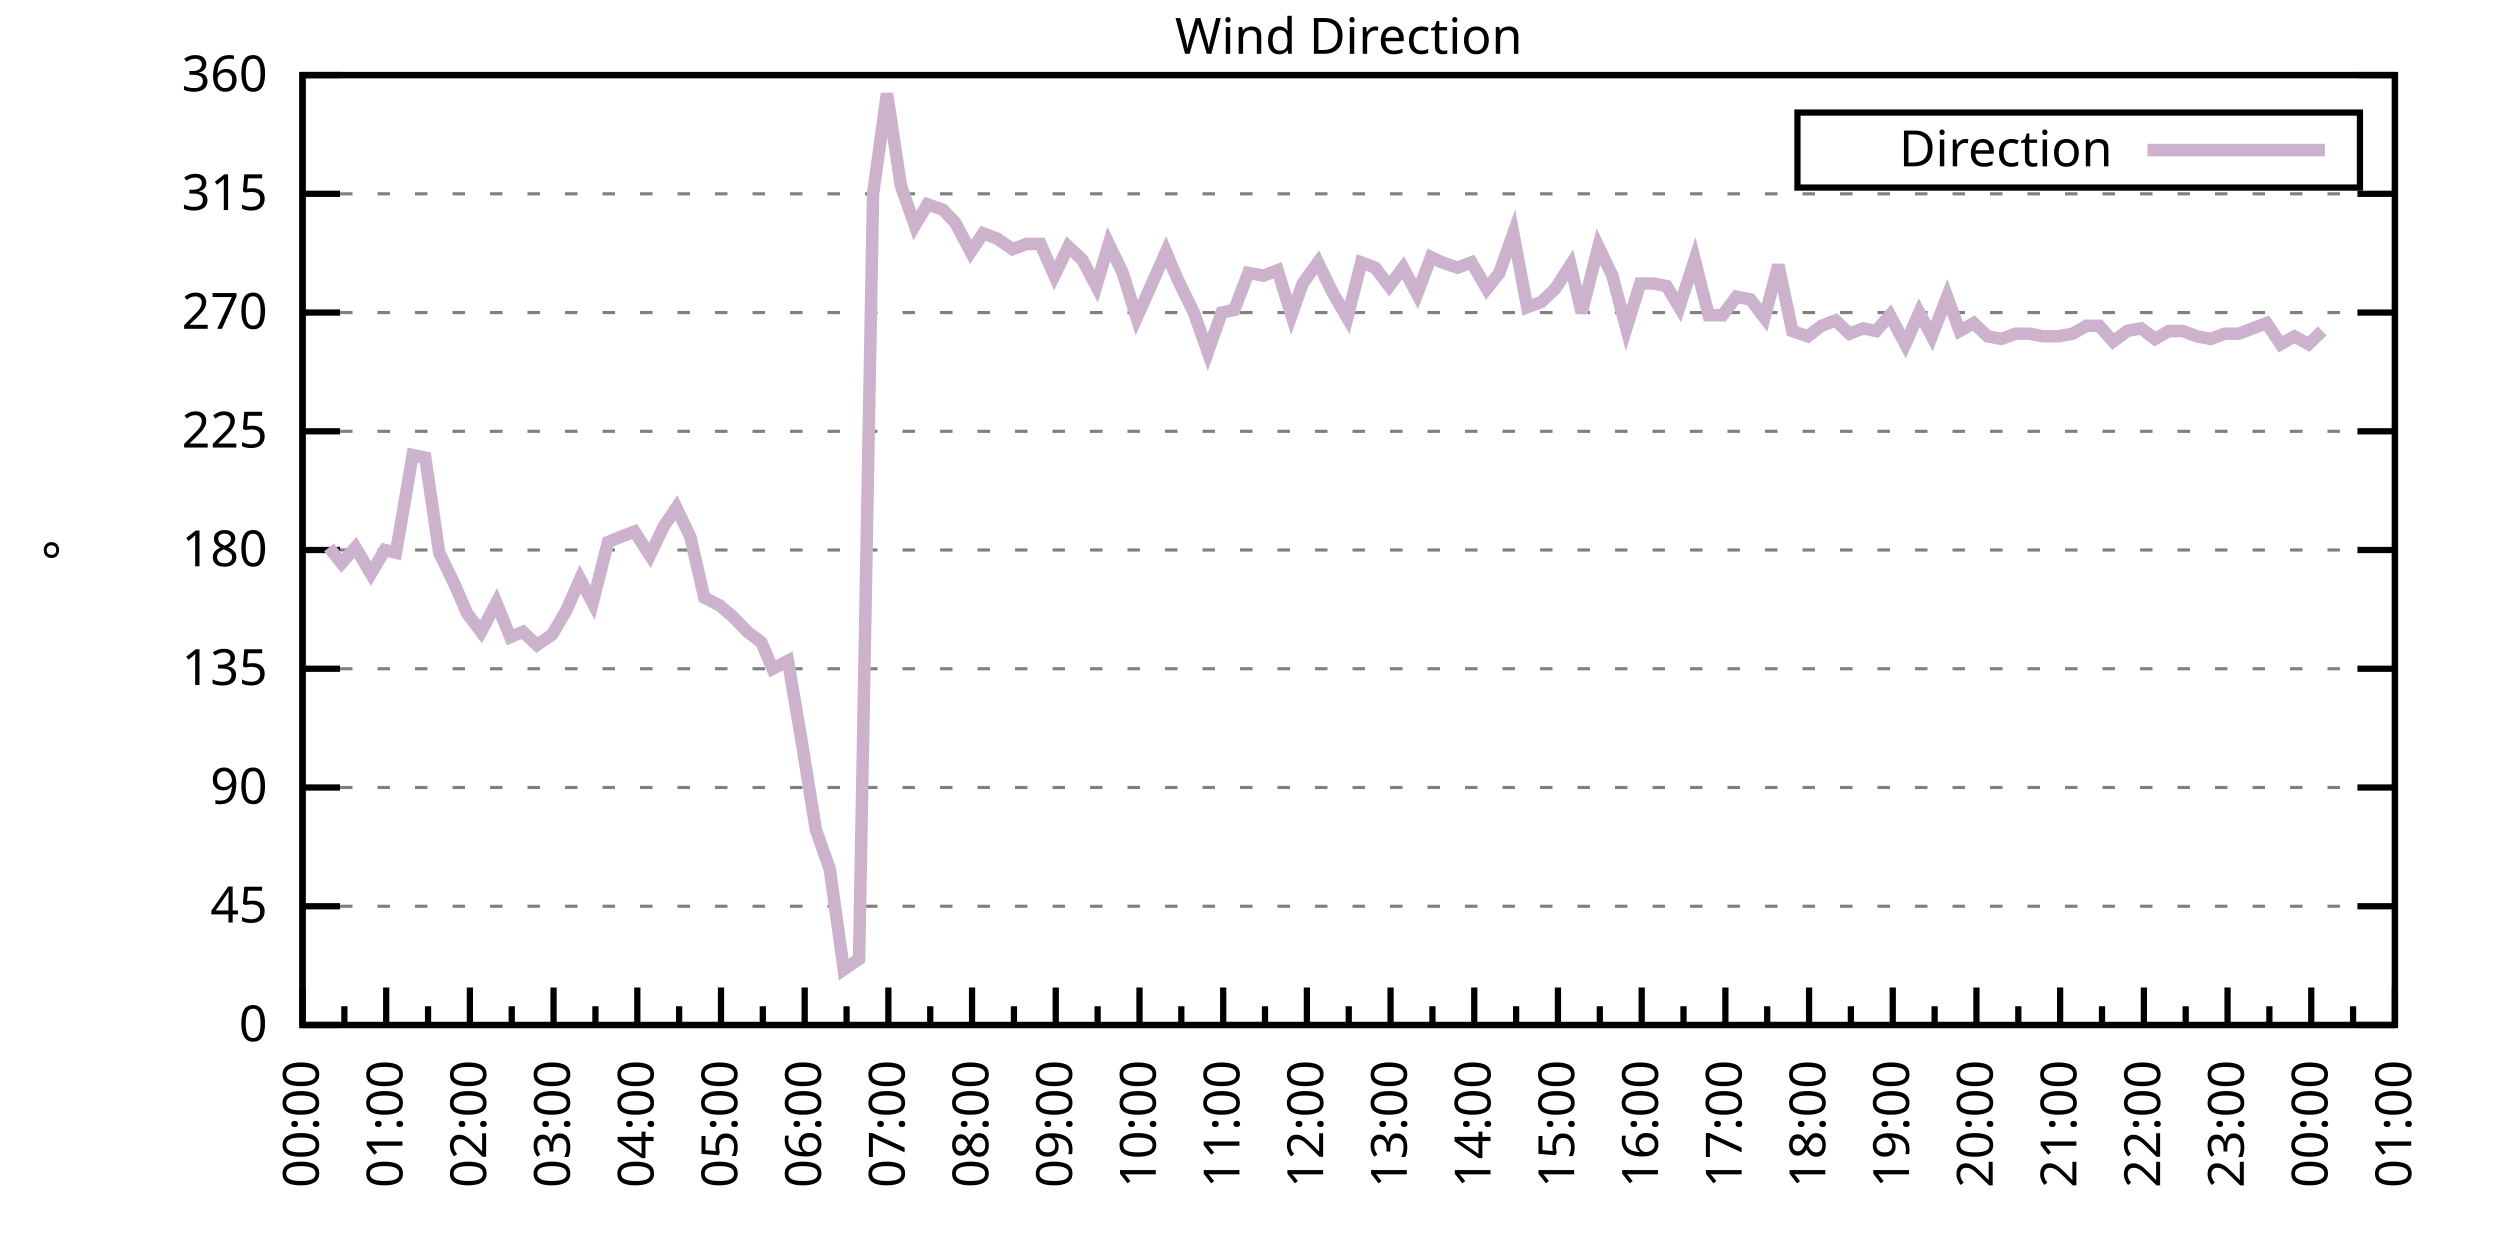
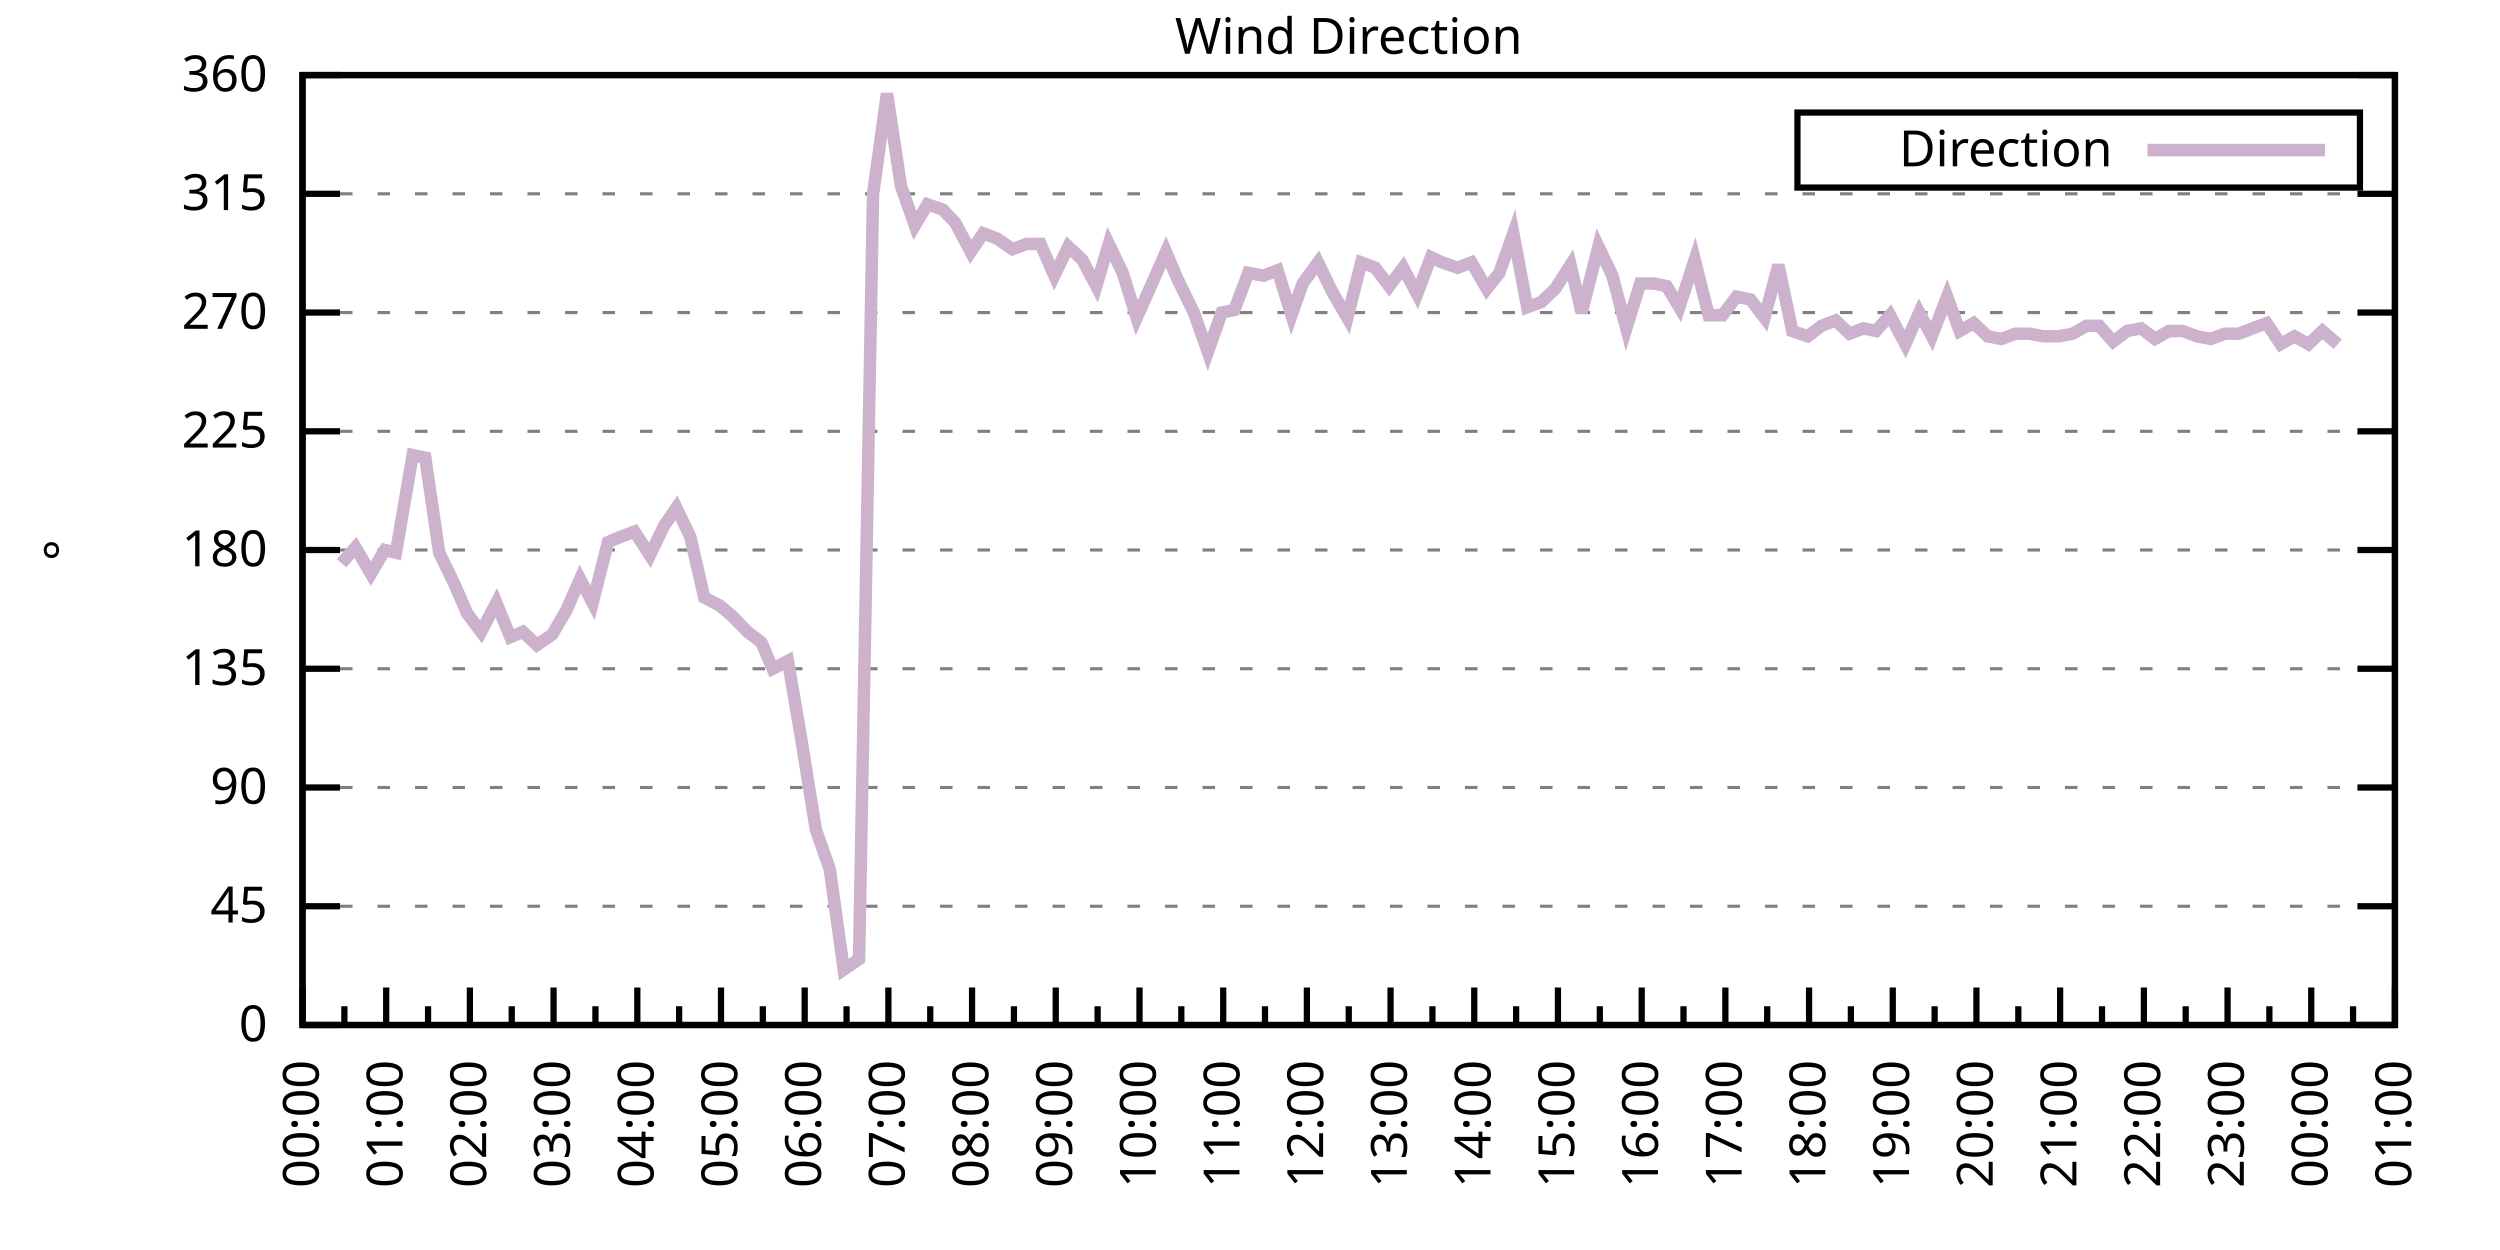
<svg xmlns="http://www.w3.org/2000/svg" xmlns:xlink="http://www.w3.org/1999/xlink" width="400" height="200" viewBox="0 0 400 200">
  <g id="gnuplot_canvas">
    <rect x="0" y="0" width="400" height="200" fill="none" />
    <defs>
      <circle id="gpDot" r="0.5" stroke-width="0.5" stroke="currentColor" />
      <path id="gpPt0" stroke-width="0.333" stroke="currentColor" d="M-1,0 h2 M0,-1 v2" />
      <path id="gpPt1" stroke-width="0.333" stroke="currentColor" d="M-1,-1 L1,1 M1,-1 L-1,1" />
      <path id="gpPt2" stroke-width="0.333" stroke="currentColor" d="M-1,0 L1,0 M0,-1 L0,1 M-1,-1 L1,1 M-1,1 L1,-1" />
      <rect id="gpPt3" stroke-width="0.333" stroke="currentColor" x="-1" y="-1" width="2" height="2" />
      <rect id="gpPt4" stroke-width="0.333" stroke="currentColor" fill="currentColor" x="-1" y="-1" width="2" height="2" />
      <circle id="gpPt5" stroke-width="0.333" stroke="currentColor" cx="0" cy="0" r="1" />
      <use xlink:href="#gpPt5" id="gpPt6" fill="currentColor" stroke="none" />
      <path id="gpPt7" stroke-width="0.333" stroke="currentColor" d="M0,-1.33 L-1.33,0.67 L1.33,0.67 z" />
      <use xlink:href="#gpPt7" id="gpPt8" fill="currentColor" stroke="none" />
      <use xlink:href="#gpPt7" id="gpPt9" stroke="currentColor" transform="rotate(180)" />
      <use xlink:href="#gpPt9" id="gpPt10" fill="currentColor" stroke="none" />
      <use xlink:href="#gpPt3" id="gpPt11" stroke="currentColor" transform="rotate(45)" />
      <use xlink:href="#gpPt11" id="gpPt12" fill="currentColor" stroke="none" />
      <path id="gpPt13" stroke-width="0.333" stroke="currentColor" d="M0,1.330 L1.265,0.411 L0.782,-1.067 L-0.782,-1.076 L-1.265,0.411 z" />
      <use xlink:href="#gpPt13" id="gpPt14" fill="currentColor" stroke="none" />
      <filter id="textbox" filterUnits="objectBoundingBox" x="0" y="0" height="1" width="1">
        <feFlood flood-color="white" flood-opacity="1" result="bgnd" />
        <feComposite in="SourceGraphic" in2="bgnd" operator="atop" />
      </filter>
      <filter id="greybox" filterUnits="objectBoundingBox" x="0" y="0" height="1" width="1">
        <feFlood flood-color="lightgrey" flood-opacity="1" result="grey" />
        <feComposite in="SourceGraphic" in2="grey" operator="atop" />
      </filter>
    </defs>
    <g fill="none" color="white" stroke="currentColor" stroke-width="1.00" stroke-linecap="butt" stroke-linejoin="miter">
</g>
    <g fill="none" color="black" stroke="currentColor" stroke-width="1.00" stroke-linecap="butt" stroke-linejoin="miter">
      <g stroke="none" shape-rendering="crispEdges">
        <polygon fill="rgb(255, 255, 255)" points="48.40,164.00 383.18,164.00 383.18,12.02 48.40,12.02 " />
      </g>
    </g>
    <g fill="none" color="black" stroke="currentColor" stroke-width="1.00" stroke-linecap="butt" stroke-linejoin="miter">
</g>
    <g fill="none" color="black" stroke="black" stroke-width="0.50" stroke-linecap="butt" stroke-linejoin="miter">
</g>
    <g fill="none" color="gray" stroke="currentColor" stroke-width="0.50" stroke-linecap="butt" stroke-linejoin="miter">
      <path stroke="gray" stroke-dasharray="2,4" class="gridline" d="M48.40,164.00 L383.19,164.00  " />
    </g>
    <g fill="none" color="gray" stroke="gray" stroke-width="1.00" stroke-linecap="butt" stroke-linejoin="miter">
</g>
    <g fill="none" color="black" stroke="currentColor" stroke-width="1.00" stroke-linecap="butt" stroke-linejoin="miter">
      <path stroke="black" d="M48.40,164.00 L54.40,164.00 M383.19,164.00 L377.19,164.00  " />
      <g transform="translate(42.80,166.60)" stroke="none" fill="black" font-family="Sans" font-size="8.00" text-anchor="end">
        <text>
          <tspan font-family="Sans"> 0</tspan>
        </text>
      </g>
    </g>
    <g fill="none" color="black" stroke="currentColor" stroke-width="1.00" stroke-linecap="butt" stroke-linejoin="miter">
</g>
    <g fill="none" color="black" stroke="black" stroke-width="0.50" stroke-linecap="butt" stroke-linejoin="miter">
</g>
    <g fill="none" color="gray" stroke="currentColor" stroke-width="0.50" stroke-linecap="butt" stroke-linejoin="miter">
      <path stroke="gray" stroke-dasharray="2,4" class="gridline" d="M48.40,145.00 L383.19,145.00  " />
    </g>
    <g fill="none" color="gray" stroke="gray" stroke-width="1.00" stroke-linecap="butt" stroke-linejoin="miter">
</g>
    <g fill="none" color="black" stroke="currentColor" stroke-width="1.00" stroke-linecap="butt" stroke-linejoin="miter">
      <path stroke="black" d="M48.40,145.00 L54.40,145.00 M383.19,145.00 L377.19,145.00  " />
      <g transform="translate(42.80,147.60)" stroke="none" fill="black" font-family="Sans" font-size="8.00" text-anchor="end">
        <text>
          <tspan font-family="Sans"> 45</tspan>
        </text>
      </g>
    </g>
    <g fill="none" color="black" stroke="currentColor" stroke-width="1.00" stroke-linecap="butt" stroke-linejoin="miter">
</g>
    <g fill="none" color="black" stroke="black" stroke-width="0.50" stroke-linecap="butt" stroke-linejoin="miter">
</g>
    <g fill="none" color="gray" stroke="currentColor" stroke-width="0.50" stroke-linecap="butt" stroke-linejoin="miter">
      <path stroke="gray" stroke-dasharray="2,4" class="gridline" d="M48.40,126.00 L383.19,126.00  " />
    </g>
    <g fill="none" color="gray" stroke="gray" stroke-width="1.00" stroke-linecap="butt" stroke-linejoin="miter">
</g>
    <g fill="none" color="black" stroke="currentColor" stroke-width="1.00" stroke-linecap="butt" stroke-linejoin="miter">
      <path stroke="black" d="M48.40,126.00 L54.40,126.00 M383.19,126.00 L377.19,126.00  " />
      <g transform="translate(42.80,128.60)" stroke="none" fill="black" font-family="Sans" font-size="8.00" text-anchor="end">
        <text>
          <tspan font-family="Sans"> 90</tspan>
        </text>
      </g>
    </g>
    <g fill="none" color="black" stroke="currentColor" stroke-width="1.00" stroke-linecap="butt" stroke-linejoin="miter">
</g>
    <g fill="none" color="black" stroke="black" stroke-width="0.50" stroke-linecap="butt" stroke-linejoin="miter">
</g>
    <g fill="none" color="gray" stroke="currentColor" stroke-width="0.50" stroke-linecap="butt" stroke-linejoin="miter">
      <path stroke="gray" stroke-dasharray="2,4" class="gridline" d="M48.40,107.00 L383.19,107.00  " />
    </g>
    <g fill="none" color="gray" stroke="gray" stroke-width="1.00" stroke-linecap="butt" stroke-linejoin="miter">
</g>
    <g fill="none" color="black" stroke="currentColor" stroke-width="1.00" stroke-linecap="butt" stroke-linejoin="miter">
      <path stroke="black" d="M48.40,107.00 L54.40,107.00 M383.19,107.00 L377.19,107.00  " />
      <g transform="translate(42.80,109.60)" stroke="none" fill="black" font-family="Sans" font-size="8.00" text-anchor="end">
        <text>
          <tspan font-family="Sans"> 135</tspan>
        </text>
      </g>
    </g>
    <g fill="none" color="black" stroke="currentColor" stroke-width="1.00" stroke-linecap="butt" stroke-linejoin="miter">
</g>
    <g fill="none" color="black" stroke="black" stroke-width="0.50" stroke-linecap="butt" stroke-linejoin="miter">
</g>
    <g fill="none" color="gray" stroke="currentColor" stroke-width="0.50" stroke-linecap="butt" stroke-linejoin="miter">
      <path stroke="gray" stroke-dasharray="2,4" class="gridline" d="M48.40,88.00 L383.19,88.00  " />
    </g>
    <g fill="none" color="gray" stroke="gray" stroke-width="1.00" stroke-linecap="butt" stroke-linejoin="miter">
</g>
    <g fill="none" color="black" stroke="currentColor" stroke-width="1.00" stroke-linecap="butt" stroke-linejoin="miter">
      <path stroke="black" d="M48.40,88.00 L54.40,88.00 M383.19,88.00 L377.19,88.00  " />
      <g transform="translate(42.80,90.60)" stroke="none" fill="black" font-family="Sans" font-size="8.00" text-anchor="end">
        <text>
          <tspan font-family="Sans"> 180</tspan>
        </text>
      </g>
    </g>
    <g fill="none" color="black" stroke="currentColor" stroke-width="1.00" stroke-linecap="butt" stroke-linejoin="miter">
</g>
    <g fill="none" color="black" stroke="black" stroke-width="0.50" stroke-linecap="butt" stroke-linejoin="miter">
</g>
    <g fill="none" color="gray" stroke="currentColor" stroke-width="0.50" stroke-linecap="butt" stroke-linejoin="miter">
      <path stroke="gray" stroke-dasharray="2,4" class="gridline" d="M48.40,69.01 L383.19,69.01  " />
    </g>
    <g fill="none" color="gray" stroke="gray" stroke-width="1.00" stroke-linecap="butt" stroke-linejoin="miter">
</g>
    <g fill="none" color="black" stroke="currentColor" stroke-width="1.00" stroke-linecap="butt" stroke-linejoin="miter">
      <path stroke="black" d="M48.40,69.01 L54.40,69.01 M383.19,69.01 L377.19,69.01  " />
      <g transform="translate(42.80,71.61)" stroke="none" fill="black" font-family="Sans" font-size="8.00" text-anchor="end">
        <text>
          <tspan font-family="Sans"> 225</tspan>
        </text>
      </g>
    </g>
    <g fill="none" color="black" stroke="currentColor" stroke-width="1.00" stroke-linecap="butt" stroke-linejoin="miter">
</g>
    <g fill="none" color="black" stroke="black" stroke-width="0.50" stroke-linecap="butt" stroke-linejoin="miter">
</g>
    <g fill="none" color="gray" stroke="currentColor" stroke-width="0.50" stroke-linecap="butt" stroke-linejoin="miter">
      <path stroke="gray" stroke-dasharray="2,4" class="gridline" d="M48.40,50.01 L383.19,50.01  " />
    </g>
    <g fill="none" color="gray" stroke="gray" stroke-width="1.00" stroke-linecap="butt" stroke-linejoin="miter">
</g>
    <g fill="none" color="black" stroke="currentColor" stroke-width="1.00" stroke-linecap="butt" stroke-linejoin="miter">
      <path stroke="black" d="M48.40,50.01 L54.40,50.01 M383.19,50.01 L377.19,50.01  " />
      <g transform="translate(42.80,52.61)" stroke="none" fill="black" font-family="Sans" font-size="8.00" text-anchor="end">
        <text>
          <tspan font-family="Sans"> 270</tspan>
        </text>
      </g>
    </g>
    <g fill="none" color="black" stroke="currentColor" stroke-width="1.00" stroke-linecap="butt" stroke-linejoin="miter">
</g>
    <g fill="none" color="black" stroke="black" stroke-width="0.50" stroke-linecap="butt" stroke-linejoin="miter">
</g>
    <g fill="none" color="gray" stroke="currentColor" stroke-width="0.50" stroke-linecap="butt" stroke-linejoin="miter">
      <path stroke="gray" stroke-dasharray="2,4" class="gridline" d="M48.40,31.01 L383.19,31.01  " />
    </g>
    <g fill="none" color="gray" stroke="gray" stroke-width="1.00" stroke-linecap="butt" stroke-linejoin="miter">
</g>
    <g fill="none" color="black" stroke="currentColor" stroke-width="1.00" stroke-linecap="butt" stroke-linejoin="miter">
      <path stroke="black" d="M48.40,31.01 L54.40,31.01 M383.19,31.01 L377.19,31.01  " />
      <g transform="translate(42.80,33.61)" stroke="none" fill="black" font-family="Sans" font-size="8.00" text-anchor="end">
        <text>
          <tspan font-family="Sans"> 315</tspan>
        </text>
      </g>
    </g>
    <g fill="none" color="black" stroke="currentColor" stroke-width="1.00" stroke-linecap="butt" stroke-linejoin="miter">
</g>
    <g fill="none" color="black" stroke="black" stroke-width="0.50" stroke-linecap="butt" stroke-linejoin="miter">
</g>
    <g fill="none" color="gray" stroke="currentColor" stroke-width="0.50" stroke-linecap="butt" stroke-linejoin="miter">
      <path stroke="gray" stroke-dasharray="2,4" class="gridline" d="M48.40,12.01 L383.19,12.01  " />
    </g>
    <g fill="none" color="gray" stroke="gray" stroke-width="1.00" stroke-linecap="butt" stroke-linejoin="miter">
</g>
    <g fill="none" color="black" stroke="currentColor" stroke-width="1.00" stroke-linecap="butt" stroke-linejoin="miter">
      <path stroke="black" d="M48.40,12.01 L54.40,12.01 M383.19,12.01 L377.19,12.01  " />
      <g transform="translate(42.80,14.61)" stroke="none" fill="black" font-family="Sans" font-size="8.00" text-anchor="end">
        <text>
          <tspan font-family="Sans"> 360</tspan>
        </text>
      </g>
    </g>
    <g fill="none" color="black" stroke="currentColor" stroke-width="1.00" stroke-linecap="butt" stroke-linejoin="miter">
      <path stroke="black" d="M48.40,164.00 L48.40,158.00  " />
      <g transform="translate(51.00,169.60) rotate(270)" stroke="none" fill="black" font-family="Sans" font-size="8.00" text-anchor="end">
        <text>
          <tspan font-family="Sans">00:00</tspan>
        </text>
      </g>
    </g>
    <g fill="none" color="black" stroke="currentColor" stroke-width="1.00" stroke-linecap="butt" stroke-linejoin="miter">
      <path stroke="black" d="M55.10,164.00 L55.10,161.00 M61.79,164.00 L61.79,158.00  " />
      <g transform="translate(64.39,169.60) rotate(270)" stroke="none" fill="black" font-family="Sans" font-size="8.00" text-anchor="end">
        <text>
          <tspan font-family="Sans">01:00</tspan>
        </text>
      </g>
    </g>
    <g fill="none" color="black" stroke="currentColor" stroke-width="1.00" stroke-linecap="butt" stroke-linejoin="miter">
      <path stroke="black" d="M68.49,164.00 L68.49,161.00 M75.18,164.00 L75.18,158.00  " />
      <g transform="translate(77.78,169.60) rotate(270)" stroke="none" fill="black" font-family="Sans" font-size="8.00" text-anchor="end">
        <text>
          <tspan font-family="Sans">02:00</tspan>
        </text>
      </g>
    </g>
    <g fill="none" color="black" stroke="currentColor" stroke-width="1.00" stroke-linecap="butt" stroke-linejoin="miter">
      <path stroke="black" d="M81.88,164.00 L81.88,161.00 M88.57,164.00 L88.57,158.00  " />
      <g transform="translate(91.17,169.60) rotate(270)" stroke="none" fill="black" font-family="Sans" font-size="8.00" text-anchor="end">
        <text>
          <tspan font-family="Sans">03:00</tspan>
        </text>
      </g>
    </g>
    <g fill="none" color="black" stroke="currentColor" stroke-width="1.00" stroke-linecap="butt" stroke-linejoin="miter">
      <path stroke="black" d="M95.27,164.00 L95.27,161.00 M101.97,164.00 L101.97,158.00  " />
      <g transform="translate(104.57,169.60) rotate(270)" stroke="none" fill="black" font-family="Sans" font-size="8.00" text-anchor="end">
        <text>
          <tspan font-family="Sans">04:00</tspan>
        </text>
      </g>
    </g>
    <g fill="none" color="black" stroke="currentColor" stroke-width="1.00" stroke-linecap="butt" stroke-linejoin="miter">
      <path stroke="black" d="M108.66,164.00 L108.66,161.00 M115.36,164.00 L115.36,158.00  " />
      <g transform="translate(117.96,169.60) rotate(270)" stroke="none" fill="black" font-family="Sans" font-size="8.00" text-anchor="end">
        <text>
          <tspan font-family="Sans">05:00</tspan>
        </text>
      </g>
    </g>
    <g fill="none" color="black" stroke="currentColor" stroke-width="1.00" stroke-linecap="butt" stroke-linejoin="miter">
      <path stroke="black" d="M122.05,164.00 L122.05,161.00 M128.75,164.00 L128.75,158.00  " />
      <g transform="translate(131.35,169.60) rotate(270)" stroke="none" fill="black" font-family="Sans" font-size="8.00" text-anchor="end">
        <text>
          <tspan font-family="Sans">06:00</tspan>
        </text>
      </g>
    </g>
    <g fill="none" color="black" stroke="currentColor" stroke-width="1.00" stroke-linecap="butt" stroke-linejoin="miter">
      <path stroke="black" d="M135.45,164.00 L135.45,161.00 M142.14,164.00 L142.14,158.00  " />
      <g transform="translate(144.74,169.60) rotate(270)" stroke="none" fill="black" font-family="Sans" font-size="8.00" text-anchor="end">
        <text>
          <tspan font-family="Sans">07:00</tspan>
        </text>
      </g>
    </g>
    <g fill="none" color="black" stroke="currentColor" stroke-width="1.00" stroke-linecap="butt" stroke-linejoin="miter">
      <path stroke="black" d="M148.84,164.00 L148.84,161.00 M155.53,164.00 L155.53,158.00  " />
      <g transform="translate(158.13,169.60) rotate(270)" stroke="none" fill="black" font-family="Sans" font-size="8.00" text-anchor="end">
        <text>
          <tspan font-family="Sans">08:00</tspan>
        </text>
      </g>
    </g>
    <g fill="none" color="black" stroke="currentColor" stroke-width="1.00" stroke-linecap="butt" stroke-linejoin="miter">
      <path stroke="black" d="M162.23,164.00 L162.23,161.00 M168.92,164.00 L168.92,158.00  " />
      <g transform="translate(171.52,169.60) rotate(270)" stroke="none" fill="black" font-family="Sans" font-size="8.00" text-anchor="end">
        <text>
          <tspan font-family="Sans">09:00</tspan>
        </text>
      </g>
    </g>
    <g fill="none" color="black" stroke="currentColor" stroke-width="1.00" stroke-linecap="butt" stroke-linejoin="miter">
      <path stroke="black" d="M175.62,164.00 L175.62,161.00 M182.32,164.00 L182.32,158.00  " />
      <g transform="translate(184.92,169.60) rotate(270)" stroke="none" fill="black" font-family="Sans" font-size="8.00" text-anchor="end">
        <text>
          <tspan font-family="Sans">10:00</tspan>
        </text>
      </g>
    </g>
    <g fill="none" color="black" stroke="currentColor" stroke-width="1.00" stroke-linecap="butt" stroke-linejoin="miter">
      <path stroke="black" d="M189.01,164.00 L189.01,161.00 M195.71,164.00 L195.71,158.00  " />
      <g transform="translate(198.31,169.60) rotate(270)" stroke="none" fill="black" font-family="Sans" font-size="8.00" text-anchor="end">
        <text>
          <tspan font-family="Sans">11:00</tspan>
        </text>
      </g>
    </g>
    <g fill="none" color="black" stroke="currentColor" stroke-width="1.00" stroke-linecap="butt" stroke-linejoin="miter">
      <path stroke="black" d="M202.40,164.00 L202.40,161.00 M209.10,164.00 L209.10,158.00  " />
      <g transform="translate(211.70,169.60) rotate(270)" stroke="none" fill="black" font-family="Sans" font-size="8.00" text-anchor="end">
        <text>
          <tspan font-family="Sans">12:00</tspan>
        </text>
      </g>
    </g>
    <g fill="none" color="black" stroke="currentColor" stroke-width="1.00" stroke-linecap="butt" stroke-linejoin="miter">
      <path stroke="black" d="M215.80,164.00 L215.80,161.00 M222.49,164.00 L222.49,158.00  " />
      <g transform="translate(225.09,169.60) rotate(270)" stroke="none" fill="black" font-family="Sans" font-size="8.00" text-anchor="end">
        <text>
          <tspan font-family="Sans">13:00</tspan>
        </text>
      </g>
    </g>
    <g fill="none" color="black" stroke="currentColor" stroke-width="1.00" stroke-linecap="butt" stroke-linejoin="miter">
      <path stroke="black" d="M229.19,164.00 L229.19,161.00 M235.88,164.00 L235.88,158.00  " />
      <g transform="translate(238.48,169.60) rotate(270)" stroke="none" fill="black" font-family="Sans" font-size="8.00" text-anchor="end">
        <text>
          <tspan font-family="Sans">14:00</tspan>
        </text>
      </g>
    </g>
    <g fill="none" color="black" stroke="currentColor" stroke-width="1.00" stroke-linecap="butt" stroke-linejoin="miter">
      <path stroke="black" d="M242.58,164.00 L242.58,161.00 M249.27,164.00 L249.27,158.00  " />
      <g transform="translate(251.87,169.60) rotate(270)" stroke="none" fill="black" font-family="Sans" font-size="8.00" text-anchor="end">
        <text>
          <tspan font-family="Sans">15:00</tspan>
        </text>
      </g>
    </g>
    <g fill="none" color="black" stroke="currentColor" stroke-width="1.00" stroke-linecap="butt" stroke-linejoin="miter">
      <path stroke="black" d="M255.97,164.00 L255.97,161.00 M262.67,164.00 L262.67,158.00  " />
      <g transform="translate(265.27,169.60) rotate(270)" stroke="none" fill="black" font-family="Sans" font-size="8.00" text-anchor="end">
        <text>
          <tspan font-family="Sans">16:00</tspan>
        </text>
      </g>
    </g>
    <g fill="none" color="black" stroke="currentColor" stroke-width="1.00" stroke-linecap="butt" stroke-linejoin="miter">
      <path stroke="black" d="M269.36,164.00 L269.36,161.00 M276.06,164.00 L276.06,158.00  " />
      <g transform="translate(278.66,169.60) rotate(270)" stroke="none" fill="black" font-family="Sans" font-size="8.00" text-anchor="end">
        <text>
          <tspan font-family="Sans">17:00</tspan>
        </text>
      </g>
    </g>
    <g fill="none" color="black" stroke="currentColor" stroke-width="1.00" stroke-linecap="butt" stroke-linejoin="miter">
      <path stroke="black" d="M282.75,164.00 L282.75,161.00 M289.45,164.00 L289.45,158.00  " />
      <g transform="translate(292.05,169.60) rotate(270)" stroke="none" fill="black" font-family="Sans" font-size="8.00" text-anchor="end">
        <text>
          <tspan font-family="Sans">18:00</tspan>
        </text>
      </g>
    </g>
    <g fill="none" color="black" stroke="currentColor" stroke-width="1.00" stroke-linecap="butt" stroke-linejoin="miter">
      <path stroke="black" d="M296.14,164.00 L296.14,161.00 M302.84,164.00 L302.84,158.00  " />
      <g transform="translate(305.44,169.60) rotate(270)" stroke="none" fill="black" font-family="Sans" font-size="8.00" text-anchor="end">
        <text>
          <tspan font-family="Sans">19:00</tspan>
        </text>
      </g>
    </g>
    <g fill="none" color="black" stroke="currentColor" stroke-width="1.00" stroke-linecap="butt" stroke-linejoin="miter">
      <path stroke="black" d="M309.54,164.00 L309.54,161.00 M316.23,164.00 L316.23,158.00  " />
      <g transform="translate(318.83,169.60) rotate(270)" stroke="none" fill="black" font-family="Sans" font-size="8.00" text-anchor="end">
        <text>
          <tspan font-family="Sans">20:00</tspan>
        </text>
      </g>
    </g>
    <g fill="none" color="black" stroke="currentColor" stroke-width="1.00" stroke-linecap="butt" stroke-linejoin="miter">
      <path stroke="black" d="M322.93,164.00 L322.93,161.00 M329.62,164.00 L329.62,158.00  " />
      <g transform="translate(332.22,169.60) rotate(270)" stroke="none" fill="black" font-family="Sans" font-size="8.00" text-anchor="end">
        <text>
          <tspan font-family="Sans">21:00</tspan>
        </text>
      </g>
    </g>
    <g fill="none" color="black" stroke="currentColor" stroke-width="1.00" stroke-linecap="butt" stroke-linejoin="miter">
      <path stroke="black" d="M336.32,164.00 L336.32,161.00 M343.02,164.00 L343.02,158.00  " />
      <g transform="translate(345.62,169.60) rotate(270)" stroke="none" fill="black" font-family="Sans" font-size="8.00" text-anchor="end">
        <text>
          <tspan font-family="Sans">22:00</tspan>
        </text>
      </g>
    </g>
    <g fill="none" color="black" stroke="currentColor" stroke-width="1.00" stroke-linecap="butt" stroke-linejoin="miter">
      <path stroke="black" d="M349.71,164.00 L349.71,161.00 M356.41,164.00 L356.41,158.00  " />
      <g transform="translate(359.01,169.60) rotate(270)" stroke="none" fill="black" font-family="Sans" font-size="8.00" text-anchor="end">
        <text>
          <tspan font-family="Sans">23:00</tspan>
        </text>
      </g>
    </g>
    <g fill="none" color="black" stroke="currentColor" stroke-width="1.00" stroke-linecap="butt" stroke-linejoin="miter">
      <path stroke="black" d="M363.10,164.00 L363.10,161.00 M369.80,164.00 L369.80,158.00  " />
      <g transform="translate(372.40,169.60) rotate(270)" stroke="none" fill="black" font-family="Sans" font-size="8.00" text-anchor="end">
        <text>
          <tspan font-family="Sans">00:00</tspan>
        </text>
      </g>
    </g>
    <g fill="none" color="black" stroke="currentColor" stroke-width="1.00" stroke-linecap="butt" stroke-linejoin="miter">
      <path stroke="black" d="M376.49,164.00 L376.49,161.00 M383.19,164.00 L383.19,158.00  " />
      <g transform="translate(385.79,169.60) rotate(270)" stroke="none" fill="black" font-family="Sans" font-size="8.00" text-anchor="end">
        <text>
          <tspan font-family="Sans">01:00</tspan>
        </text>
      </g>
    </g>
    <g fill="none" color="black" stroke="currentColor" stroke-width="1.00" stroke-linecap="butt" stroke-linejoin="miter">
</g>
    <g fill="none" color="black" stroke="currentColor" stroke-width="1.00" stroke-linecap="butt" stroke-linejoin="miter">
      <path stroke="black" d="M48.40,12.01 L48.40,164.00 L383.19,164.00 L383.19,12.01 L48.40,12.01 Z  " />
    </g>
    <g fill="none" color="black" stroke="currentColor" stroke-width="1.00" stroke-linecap="butt" stroke-linejoin="miter">
      <g transform="translate(12.80,88.01) rotate(270)" stroke="none" fill="black" font-family="Sans" font-size="8.00" text-anchor="middle">
        <text>
          <tspan font-family="Sans">°</tspan>
        </text>
      </g>
    </g>
    <g fill="none" color="black" stroke="currentColor" stroke-width="1.00" stroke-linecap="butt" stroke-linejoin="miter">
</g>
    <g fill="none" color="black" stroke="currentColor" stroke-width="1.00" stroke-linecap="butt" stroke-linejoin="miter">
      <path stroke="black" d="M287.59,30.01 L287.59,18.01 L377.59,18.01 L377.59,30.01 L287.59,30.01 Z  " />
    </g>
    <g id="Wind_direction_plot_1">
      <g fill="none" color="white" stroke="black" stroke-width="2.00" stroke-linecap="butt" stroke-linejoin="miter">
</g>
      <g fill="none" color="black" stroke="currentColor" stroke-width="2.00" stroke-linecap="butt" stroke-linejoin="miter">
        <g transform="translate(337.99,26.61)" stroke="none" fill="black" font-family="Sans" font-size="8.00" text-anchor="end">
          <text>
            <tspan font-family="Sans">Direction</tspan>
          </text>
        </g>
      </g>
      <g fill="none" color="black" stroke="currentColor" stroke-width="2.00" stroke-linecap="butt" stroke-linejoin="miter">
-         <path stroke="rgb(204, 178, 204)" d="M343.59,24.01 L371.99,24.01 M52.64,87.58 L54.65,90.12 L56.88,87.58 L59.34,91.80 L61.57,88.00 L63.35,88.43   L66.03,72.81 L68.04,73.23 L70.27,88.43 L72.73,93.49 L74.74,98.14 L76.97,101.09 L79.42,96.45 L81.66,101.94   L83.66,101.09 L85.90,103.20 L88.35,101.52 L90.58,97.72 L92.82,92.65 L94.82,96.45 L97.28,86.74 L99.29,85.89   L101.52,85.05 L103.98,88.85 L106.21,84.21 L108.22,81.25 L110.45,85.89 L112.68,95.60 L115.13,96.87 L117.14,98.56   L119.60,101.09 L121.83,102.78 L123.62,107.00 L126.07,105.74 L128.30,118.83 L130.54,132.76 L132.77,139.09 L135.00,155.13   L137.45,153.45 L139.69,31.01 L141.92,14.97 L144.15,29.74 L146.38,36.08 L148.39,32.70 L150.85,33.54 L152.85,35.65   L155.31,40.30 L157.32,37.34 L159.55,38.19 L162.01,39.87 L164.24,39.03 L166.47,39.03 L168.70,44.10 L170.93,39.45   L173.17,41.56 L175.40,45.79 L177.41,39.03 L179.64,43.67 L181.87,50.85 L184.32,45.36 L186.56,40.30 L188.34,44.52   L191.02,50.01 L193.25,56.34 L195.48,50.01 L197.49,49.59 L199.73,43.67 L202.18,44.10 L204.41,43.25 L206.64,50.43   L208.43,45.36 L210.88,41.99 L213.12,46.63 L215.57,50.85 L217.80,41.99 L220.04,42.83 L222.27,45.79 L224.50,42.83   L226.73,47.05 L228.96,41.14 L230.75,41.99 L233.20,42.83 L235.44,41.99 L237.89,46.21 L239.90,43.67 L242.13,37.34   L244.36,49.16 L246.60,48.32 L248.83,46.21 L251.28,42.41 L253.07,50.01 L255.75,39.45 L257.98,44.10 L260.21,52.54   L262.44,45.36 L264.67,45.36 L266.68,45.79 L268.69,49.16 L271.15,41.56 L273.38,50.43 L275.61,50.43 L277.84,47.47   L280.07,47.90 L282.31,50.85 L284.54,42.41 L286.77,52.96 L289.23,53.81 L291.46,52.12 L293.69,51.27 L295.92,53.39   L298.15,52.54 L300.16,52.96 L302.39,50.43 L304.85,55.07 L307.08,50.01 L309.09,53.81 L311.54,47.47 L313.55,52.96   L315.79,51.70 L318.02,53.81 L320.25,54.23 L322.48,53.39 L324.71,53.39 L326.95,53.81 L329.40,53.81 L331.63,53.39   L333.86,52.12 L335.87,52.12 L338.10,54.65 L340.34,52.96 L342.57,52.54 L344.80,54.23 L347.03,52.96 L349.26,52.96   L351.50,53.81 L353.73,54.23 L355.96,53.39 L358.19,53.39 L360.42,52.54 L362.66,51.70 L364.89,55.07 L367.12,53.81   L369.35,55.07 L371.58,52.96  " />
+         <path stroke="rgb(204, 178, 204)" d="M343.59,24.01 L371.99,24.01 M54.65,90.12 L56.88,87.58 L59.34,91.80 L61.57,88.00 L63.35,88.43 L66.03,72.81   L68.04,73.23 L70.27,88.43 L72.73,93.49 L74.74,98.14 L76.97,101.09 L79.42,96.45 L81.66,101.94 L83.66,101.09   L85.90,103.20 L88.35,101.52 L90.58,97.72 L92.82,92.65 L94.82,96.45 L97.28,86.74 L99.29,85.89 L101.52,85.05   L103.98,88.85 L106.21,84.21 L108.22,81.25 L110.45,85.89 L112.68,95.60 L115.13,96.87 L117.14,98.56 L119.60,101.09   L121.83,102.78 L123.62,107.00 L126.07,105.74 L128.30,118.83 L130.54,132.76 L132.77,139.09 L135.00,155.13 L137.45,153.45   L139.69,31.01 L141.92,14.97 L144.15,29.74 L146.38,36.08 L148.39,32.70 L150.85,33.54 L152.85,35.65 L155.31,40.30   L157.32,37.34 L159.55,38.19 L162.01,39.87 L164.24,39.03 L166.47,39.03 L168.70,44.10 L170.93,39.45 L173.17,41.56   L175.40,45.79 L177.41,39.03 L179.64,43.67 L181.87,50.85 L184.32,45.36 L186.56,40.30 L188.34,44.52 L191.02,50.01   L193.25,56.34 L195.48,50.01 L197.49,49.59 L199.73,43.67 L202.18,44.10 L204.41,43.25 L206.64,50.43 L208.43,45.36   L210.88,41.99 L213.12,46.63 L215.57,50.85 L217.80,41.99 L220.04,42.83 L222.27,45.79 L224.50,42.83 L226.73,47.05   L228.96,41.14 L230.75,41.99 L233.20,42.83 L235.44,41.99 L237.89,46.21 L239.90,43.67 L242.13,37.34 L244.36,49.16   L246.60,48.32 L248.83,46.21 L251.28,42.41 L253.07,50.01 L255.75,39.45 L257.98,44.10 L260.21,52.54 L262.44,45.36   L264.67,45.36 L266.68,45.79 L268.69,49.16 L271.15,41.56 L273.38,50.43 L275.61,50.43 L277.84,47.47 L280.07,47.90   L282.31,50.85 L284.54,42.41 L286.77,52.96 L289.23,53.81 L291.46,52.12 L293.69,51.27 L295.92,53.39 L298.15,52.54   L300.16,52.96 L302.39,50.43 L304.85,55.07 L307.08,50.01 L309.09,53.81 L311.54,47.47 L313.55,52.96 L315.79,51.70   L318.02,53.81 L320.25,54.23 L322.48,53.39 L324.71,53.39 L326.95,53.81 L329.40,53.81 L331.63,53.39 L333.86,52.12   L335.87,52.12 L338.10,54.65 L340.34,52.96 L342.57,52.54 L344.80,54.23 L347.03,52.96 L349.26,52.96 L351.50,53.81   L353.73,54.23 L355.96,53.39 L358.19,53.39 L360.42,52.54 L362.66,51.70 L364.89,55.07 L367.12,53.81 L369.35,55.07   L371.58,52.96 L374.04,55.07  " />
      </g>
    </g>
    <g fill="none" color="black" stroke="currentColor" stroke-width="2.00" stroke-linecap="butt" stroke-linejoin="miter">
</g>
    <g fill="none" color="black" stroke="black" stroke-width="1.00" stroke-linecap="butt" stroke-linejoin="miter">
</g>
    <g fill="none" color="black" stroke="currentColor" stroke-width="1.00" stroke-linecap="butt" stroke-linejoin="miter">
      <path stroke="black" d="M48.40,12.01 L48.40,164.00 L383.19,164.00 L383.19,12.01 L48.40,12.01 Z  " />
    </g>
    <g fill="none" color="black" stroke="currentColor" stroke-width="1.00" stroke-linecap="butt" stroke-linejoin="miter">
      <g transform="translate(215.79,8.61)" stroke="none" fill="black" font-family="Sans" font-size="8.00" text-anchor="middle">
        <text>
          <tspan font-family="Sans">Wind Direction</tspan>
        </text>
      </g>
    </g>
    <g fill="none" color="black" stroke="currentColor" stroke-width="1.00" stroke-linecap="butt" stroke-linejoin="miter">
</g>
  </g>
</svg>
